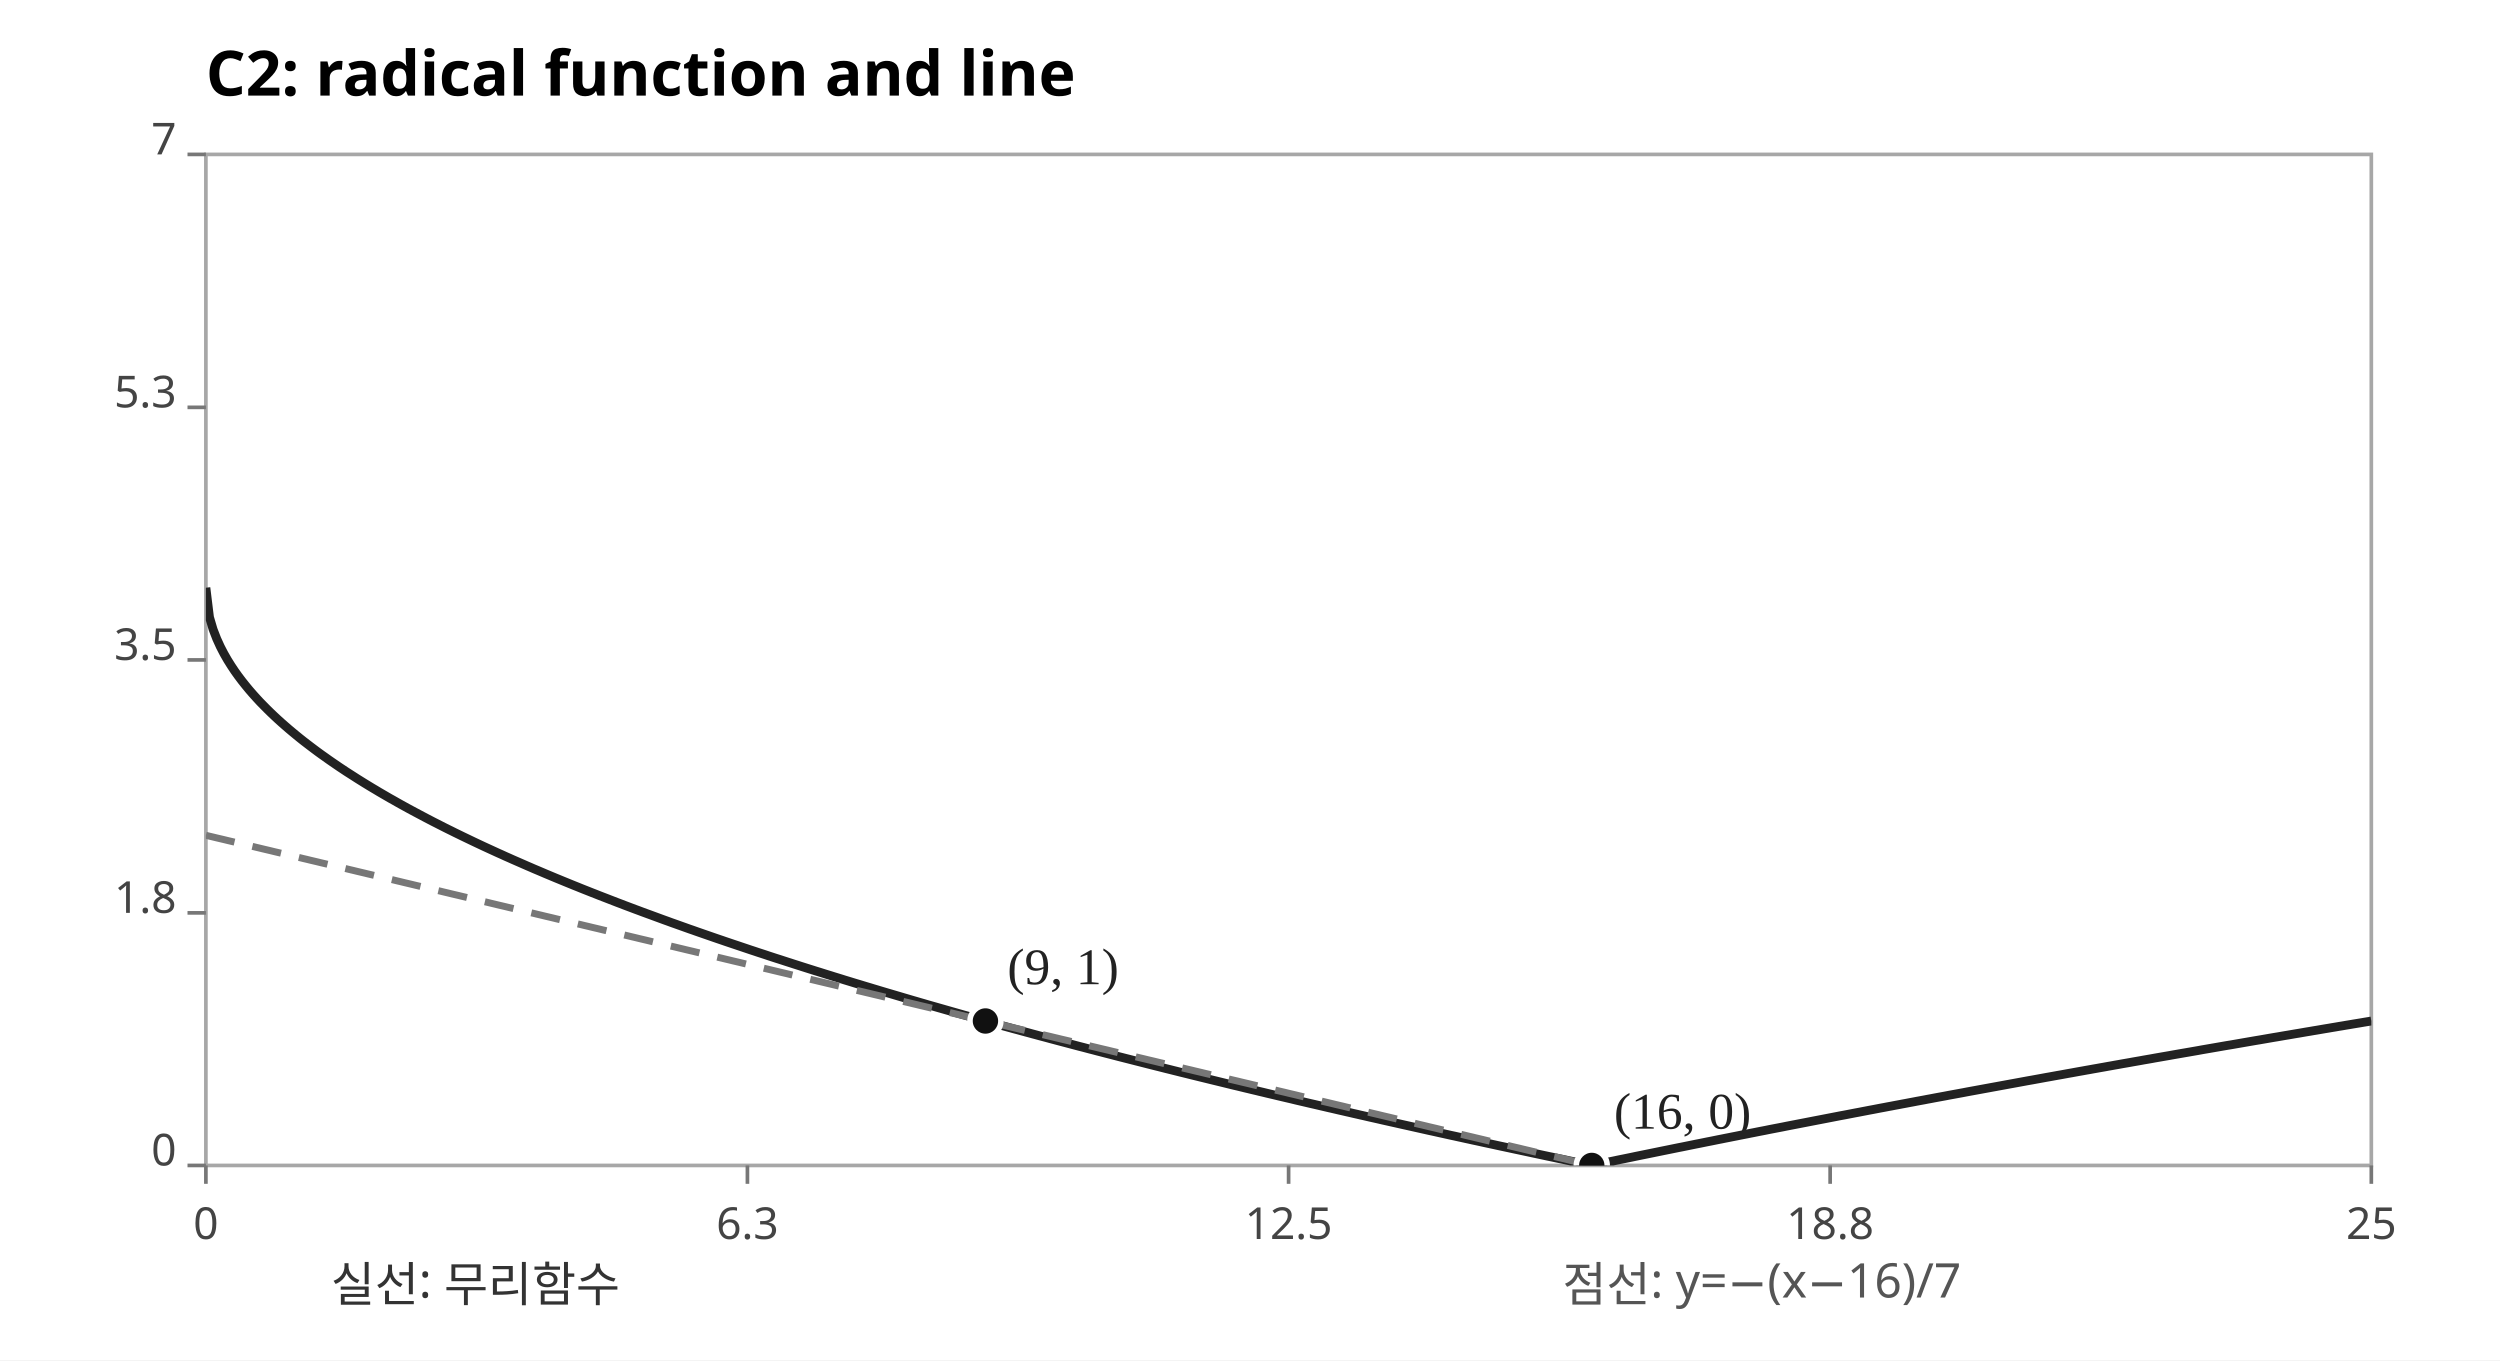
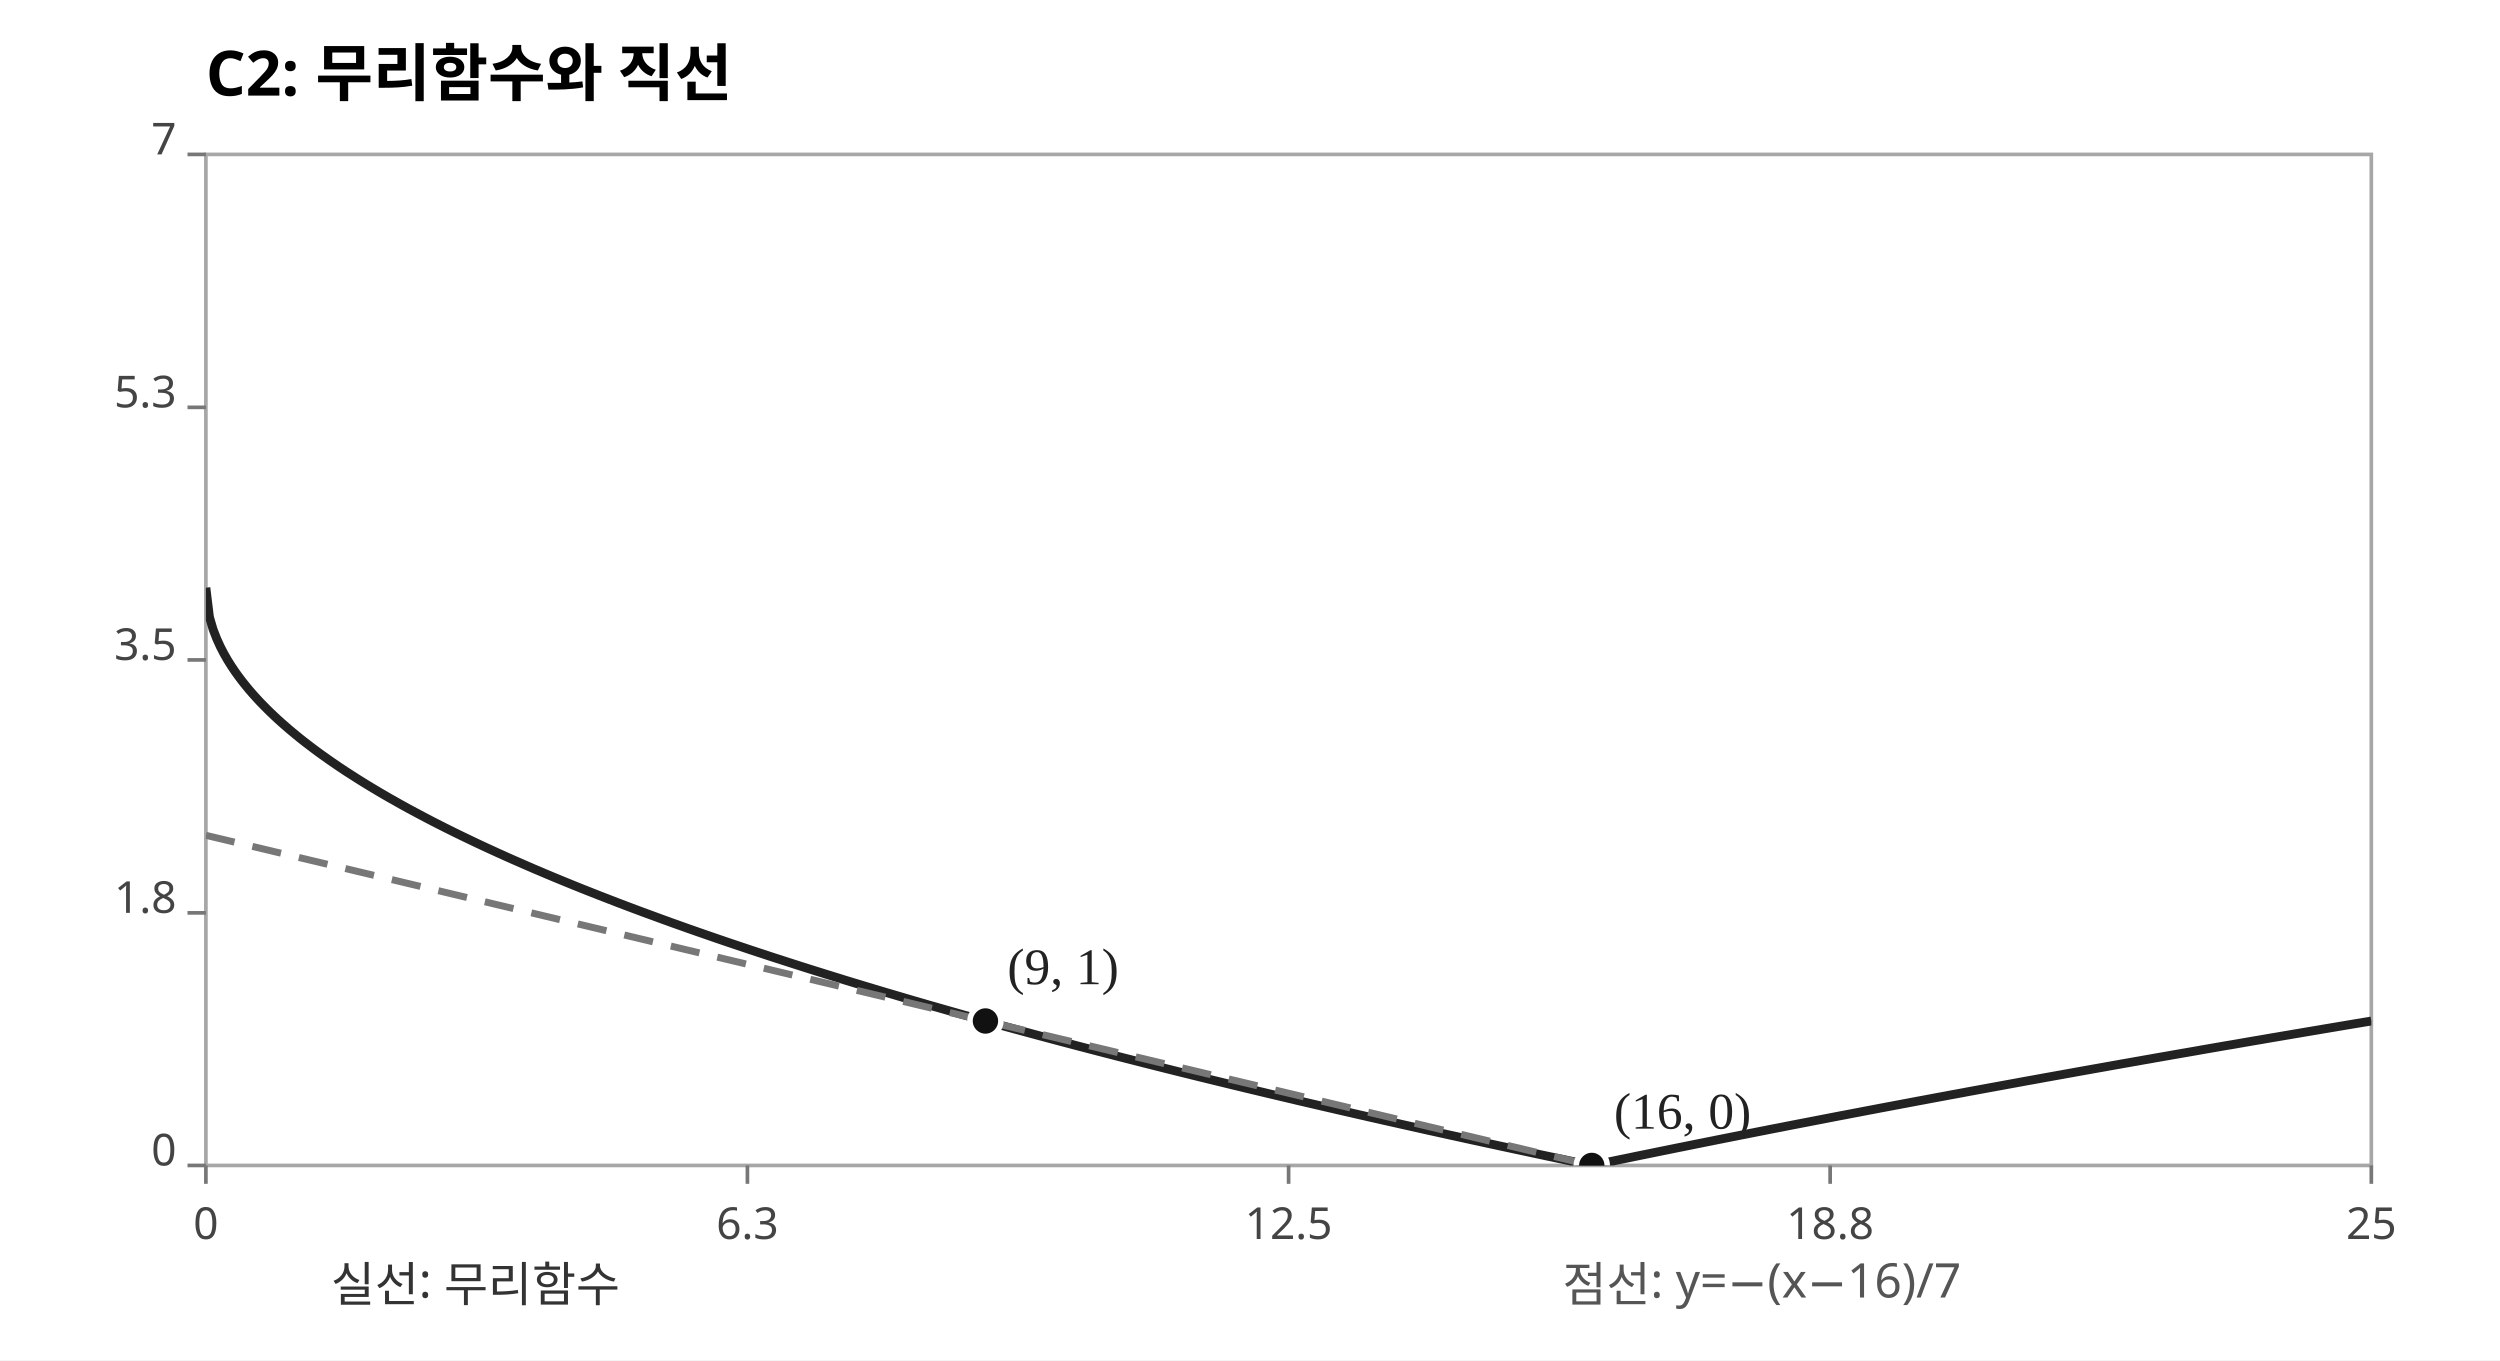
<svg xmlns="http://www.w3.org/2000/svg" width="680" height="370" viewBox="0 0 680 370" role="img" aria-label="C2 radical graph intersections">
  <rect width="680" height="370" fill="#FFFFFF" />
-   <text x="56" y="26" font-size="17" font-weight="bold" font-family="sans-serif">C2: radical function and line</text>
+   <text x="56" y="26" font-size="17" font-weight="bold" font-family="sans-serif">C2: 무리함수와 직선</text>
  <rect x="56" y="42" width="589" height="275" fill="none" stroke="#A7A7A7" />
  <defs>
    <clipPath id="plot">
      <rect x="56" y="42" width="589" height="275" />
    </clipPath>
  </defs>
  <g font-family="sans-serif" fill="#444">
    <line x1="56.0" y1="317" x2="56.0" y2="322" stroke="#777" />
    <text x="56.0" y="337" text-anchor="middle" font-size="12">0</text>
    <line x1="51" y1="317.0" x2="56" y2="317.0" stroke="#777" />
    <text x="48" y="317.0" text-anchor="end" font-size="12">0</text>
    <line x1="203.3" y1="317" x2="203.3" y2="322" stroke="#777" />
    <text x="203.3" y="337" text-anchor="middle" font-size="12">6.3</text>
    <line x1="51" y1="248.3" x2="56" y2="248.3" stroke="#777" />
    <text x="48" y="248.3" text-anchor="end" font-size="12">1.8</text>
    <line x1="350.5" y1="317" x2="350.5" y2="322" stroke="#777" />
    <text x="350.5" y="337" text-anchor="middle" font-size="12">12.5</text>
    <line x1="51" y1="179.5" x2="56" y2="179.5" stroke="#777" />
    <text x="48" y="179.5" text-anchor="end" font-size="12">3.5</text>
    <line x1="497.8" y1="317" x2="497.8" y2="322" stroke="#777" />
    <text x="497.8" y="337" text-anchor="middle" font-size="12">18.8</text>
    <line x1="51" y1="110.8" x2="56" y2="110.8" stroke="#777" />
    <text x="48" y="110.8" text-anchor="end" font-size="12">5.3</text>
    <line x1="645.0" y1="317" x2="645.0" y2="322" stroke="#777" />
    <text x="645.0" y="337" text-anchor="middle" font-size="12">25</text>
    <line x1="51" y1="42.0" x2="56" y2="42.0" stroke="#777" />
    <text x="48" y="42.0" text-anchor="end" font-size="12">7</text>
  </g>
  <g clip-path="url(#plot)">
    <polyline points="56.00,159.86 56.98,167.88 57.96,171.20 58.95,173.75 59.93,175.90 60.91,177.79 61.89,179.50 62.87,181.07 63.85,182.54 64.83,183.91 65.82,185.22 66.80,186.45 67.78,187.64 68.76,188.77 69.74,189.86 70.72,190.92 71.71,191.93 72.69,192.92 73.67,193.88 74.65,194.81 75.63,195.72 76.62,196.61 77.60,197.47 78.58,198.32 79.56,199.14 80.54,199.95 81.52,200.75 82.50,201.53 83.49,202.29 84.47,203.04 85.45,203.78 86.43,204.51 87.41,205.22 88.40,205.92 89.38,206.62 90.36,207.30 91.34,207.97 92.32,208.64 93.30,209.29 94.28,209.94 95.27,210.57 96.25,211.20 97.23,211.83 98.21,212.44 99.19,213.05 100.17,213.65 101.16,214.25 102.14,214.83 103.12,215.42 104.10,215.99 105.08,216.56 106.06,217.13 107.05,217.68 108.03,218.24 109.01,218.79 109.99,219.33 110.97,219.87 111.95,220.40 112.94,220.93 113.92,221.45 114.90,221.97 115.88,222.49 116.86,223.00 117.84,223.51 118.83,224.01 119.81,224.51 120.79,225.01 121.77,225.50 122.75,225.98 123.73,226.47 124.72,226.95 125.70,227.43 126.68,227.90 127.66,228.37 128.64,228.84 129.63,229.31 130.61,229.77 131.59,230.23 132.57,230.68 133.55,231.13 134.53,231.58 135.51,232.03 136.50,232.47 137.48,232.92 138.46,233.35 139.44,233.79 140.42,234.22 141.41,234.65 142.39,235.08 143.37,235.51 144.35,235.93 145.33,236.36 146.31,236.77 147.30,237.19 148.28,237.61 149.26,238.02 150.24,238.43 151.22,238.84 152.20,239.24 153.19,239.65 154.17,240.05 155.15,240.45 156.13,240.85 157.11,241.24 158.09,241.64 159.07,242.03 160.06,242.42 161.04,242.81 162.02,243.19 163.00,243.58 163.98,243.96 164.97,244.34 165.95,244.72 166.93,245.10 167.91,245.48 168.89,245.85 169.87,246.23 170.86,246.60 171.84,246.97 172.82,247.34 173.80,247.70 174.78,248.07 175.76,248.43 176.75,248.79 177.73,249.15 178.71,249.51 179.69,249.87 180.67,250.23 181.65,250.58 182.63,250.94 183.62,251.29 184.60,251.64 185.58,251.99 186.56,252.34 187.54,252.69 188.53,253.03 189.51,253.38 190.49,253.72 191.47,254.06 192.45,254.40 193.43,254.74 194.41,255.08 195.40,255.42 196.38,255.75 197.36,256.09 198.34,256.42 199.32,256.75 200.31,257.08 201.29,257.41 202.27,257.74 203.25,258.07 204.23,258.40 205.21,258.72 206.19,259.05 207.18,259.37 208.16,259.69 209.14,260.02 210.12,260.34 211.10,260.66 212.09,260.97 213.07,261.29 214.05,261.61 215.03,261.92 216.01,262.24 216.99,262.55 217.98,262.87 218.96,263.18 219.94,263.49 220.92,263.80 221.90,264.11 222.88,264.41 223.86,264.72 224.85,265.03 225.83,265.33 226.81,265.64 227.79,265.94 228.77,266.24 229.75,266.55 230.74,266.85 231.72,267.15 232.70,267.45 233.68,267.74 234.66,268.04 235.65,268.34 236.63,268.63 237.61,268.93 238.59,269.22 239.57,269.52 240.55,269.81 241.53,270.10 242.52,270.39 243.50,270.68 244.48,270.97 245.46,271.26 246.44,271.55 247.43,271.84 248.41,272.13 249.39,272.41 250.37,272.70 251.35,272.98 252.33,273.27 253.31,273.55 254.30,273.83 255.28,274.11 256.26,274.39 257.24,274.67 258.22,274.95 259.20,275.23 260.19,275.51 261.17,275.79 262.15,276.07 263.13,276.34 264.11,276.62 265.10,276.89 266.08,277.17 267.06,277.44 268.04,277.71 269.02,277.99 270.00,278.26 270.99,278.53 271.97,278.80 272.95,279.07 273.93,279.34 274.91,279.61 275.89,279.88 276.88,280.14 277.86,280.41 278.84,280.68 279.82,280.94 280.80,281.21 281.78,281.47 282.76,281.74 283.75,282.00 284.73,282.26 285.71,282.53 286.69,282.79 287.67,283.05 288.65,283.31 289.64,283.57 290.62,283.83 291.60,284.09 292.58,284.35 293.56,284.61 294.55,284.86 295.53,285.12 296.51,285.38 297.49,285.63 298.47,285.89 299.45,286.14 300.44,286.40 301.42,286.65 302.40,286.90 303.38,287.16 304.36,287.41 305.34,287.66 306.32,287.91 307.31,288.16 308.29,288.41 309.27,288.66 310.25,288.91 311.23,289.16 312.21,289.41 313.20,289.66 314.18,289.91 315.16,290.15 316.14,290.40 317.12,290.65 318.11,290.89 319.09,291.14 320.07,291.38 321.05,291.63 322.03,291.87 323.01,292.11 324.00,292.36 324.98,292.60 325.96,292.84 326.94,293.08 327.92,293.32 328.90,293.56 329.88,293.80 330.87,294.04 331.85,294.28 332.83,294.52 333.81,294.76 334.79,295.00 335.77,295.24 336.76,295.47 337.74,295.71 338.72,295.95 339.70,296.18 340.68,296.42 341.67,296.65 342.65,296.89 343.63,297.12 344.61,297.36 345.59,297.59 346.57,297.82 347.56,298.06 348.54,298.29 349.52,298.52 350.50,298.75 351.48,298.98 352.46,299.22 353.44,299.45 354.43,299.68 355.41,299.91 356.39,300.14 357.37,300.36 358.35,300.59 359.33,300.82 360.32,301.05 361.30,301.28 362.28,301.50 363.26,301.73 364.24,301.96 365.23,302.18 366.21,302.41 367.19,302.63 368.17,302.86 369.15,303.08 370.13,303.31 371.12,303.53 372.10,303.76 373.08,303.98 374.06,304.20 375.04,304.42 376.02,304.65 377.00,304.87 377.99,305.09 378.97,305.31 379.95,305.53 380.93,305.75 381.91,305.97 382.90,306.19 383.88,306.41 384.86,306.63 385.84,306.85 386.82,307.07 387.80,307.29 388.78,307.51 389.77,307.72 390.75,307.94 391.73,308.16 392.71,308.37 393.69,308.59 394.67,308.81 395.66,309.02 396.64,309.24 397.62,309.45 398.60,309.67 399.58,309.88 400.56,310.10 401.55,310.31 402.53,310.52 403.51,310.74 404.49,310.95 405.47,311.16 406.45,311.37 407.44,311.59 408.42,311.80 409.40,312.01 410.38,312.22 411.36,312.43 412.34,312.64 413.33,312.85 414.31,313.06 415.29,313.27 416.27,313.48 417.25,313.69 418.24,313.90 419.22,314.11 420.20,314.32 421.18,314.53 422.16,314.73 423.14,314.94 424.13,315.15 425.11,315.35 426.09,315.56 427.07,315.77 428.05,315.97 429.03,316.18 430.01,316.38 431.00,316.59 431.98,316.80 432.96,317.00 433.94,316.80 434.92,316.59 435.91,316.39 436.89,316.18 437.87,315.98 438.85,315.78 439.83,315.57 440.81,315.37 441.80,315.17 442.78,314.97 443.76,314.77 444.74,314.56 445.72,314.36 446.70,314.16 447.69,313.96 448.67,313.76 449.65,313.56 450.63,313.36 451.61,313.16 452.59,312.96 453.58,312.76 454.56,312.56 455.54,312.36 456.52,312.16 457.50,311.97 458.48,311.77 459.47,311.57 460.45,311.37 461.43,311.17 462.41,310.98 463.39,310.78 464.37,310.58 465.35,310.39 466.34,310.19 467.32,309.99 468.30,309.80 469.28,309.60 470.26,309.41 471.25,309.21 472.23,309.02 473.21,308.82 474.19,308.63 475.17,308.44 476.15,308.24 477.13,308.05 478.12,307.85 479.10,307.66 480.08,307.47 481.06,307.27 482.04,307.08 483.02,306.89 484.01,306.70 484.99,306.51 485.97,306.31 486.95,306.12 487.93,305.93 488.92,305.74 489.90,305.55 490.88,305.36 491.86,305.17 492.84,304.98 493.82,304.79 494.81,304.60 495.79,304.41 496.77,304.22 497.75,304.03 498.73,303.84 499.71,303.65 500.69,303.46 501.68,303.28 502.66,303.09 503.64,302.90 504.62,302.71 505.60,302.53 506.58,302.34 507.57,302.15 508.55,301.96 509.53,301.78 510.51,301.59 511.49,301.40 512.48,301.22 513.46,301.03 514.44,300.85 515.42,300.66 516.40,300.48 517.38,300.29 518.37,300.11 519.35,299.92 520.33,299.74 521.31,299.55 522.29,299.37 523.27,299.19 524.25,299.00 525.24,298.82 526.22,298.63 527.20,298.45 528.18,298.27 529.16,298.09 530.14,297.90 531.13,297.72 532.11,297.54 533.09,297.36 534.07,297.18 535.05,296.99 536.03,296.81 537.02,296.63 538.00,296.45 538.98,296.27 539.96,296.09 540.94,295.91 541.92,295.73 542.91,295.55 543.89,295.37 544.87,295.19 545.85,295.01 546.83,294.83 547.82,294.65 548.80,294.47 549.78,294.29 550.76,294.11 551.74,293.93 552.72,293.76 553.70,293.58 554.69,293.40 555.67,293.22 556.65,293.04 557.63,292.87 558.61,292.69 559.60,292.51 560.58,292.34 561.56,292.16 562.54,291.98 563.52,291.81 564.50,291.63 565.49,291.45 566.47,291.28 567.45,291.10 568.43,290.93 569.41,290.75 570.39,290.58 571.38,290.40 572.36,290.23 573.34,290.05 574.32,289.88 575.30,289.70 576.28,289.53 577.26,289.35 578.25,289.18 579.23,289.01 580.21,288.83 581.19,288.66 582.17,288.49 583.15,288.31 584.14,288.14 585.12,287.97 586.10,287.79 587.08,287.62 588.06,287.45 589.04,287.28 590.03,287.11 591.01,286.93 591.99,286.76 592.97,286.59 593.95,286.42 594.94,286.25 595.92,286.08 596.90,285.91 597.88,285.74 598.86,285.56 599.84,285.39 600.83,285.22 601.81,285.05 602.79,284.88 603.77,284.71 604.75,284.54 605.73,284.37 606.72,284.21 607.70,284.04 608.68,283.87 609.66,283.70 610.64,283.53 611.62,283.36 612.61,283.19 613.59,283.02 614.57,282.86 615.55,282.69 616.53,282.52 617.51,282.35 618.50,282.18 619.48,282.02 620.46,281.85 621.44,281.68 622.42,281.52 623.40,281.35 624.38,281.18 625.37,281.02 626.35,280.85 627.33,280.68 628.31,280.52 629.29,280.35 630.27,280.19 631.26,280.02 632.24,279.85 633.22,279.69 634.20,279.52 635.18,279.36 636.16,279.19 637.15,279.03 638.13,278.86 639.11,278.70 640.09,278.53 641.07,278.37 642.05,278.21 643.04,278.04 644.02,277.88 645.00,277.71" fill="none" stroke="#222" stroke-width="2.4" stroke-linejoin="round" />
    <polyline points="56.00,227.20 56.98,227.44 57.96,227.67 58.95,227.91 59.93,228.14 60.91,228.37 61.89,228.61 62.87,228.84 63.85,229.07 64.83,229.31 65.82,229.54 66.80,229.78 67.78,230.01 68.76,230.24 69.74,230.48 70.72,230.71 71.71,230.95 72.69,231.18 73.67,231.41 74.65,231.65 75.63,231.88 76.62,232.11 77.60,232.35 78.58,232.58 79.56,232.82 80.54,233.05 81.52,233.28 82.50,233.52 83.49,233.75 84.47,233.99 85.45,234.22 86.43,234.45 87.41,234.69 88.40,234.92 89.38,235.15 90.36,235.39 91.34,235.62 92.32,235.86 93.30,236.09 94.28,236.32 95.27,236.56 96.25,236.79 97.23,237.03 98.21,237.26 99.19,237.49 100.17,237.73 101.16,237.96 102.14,238.19 103.12,238.43 104.10,238.66 105.08,238.90 106.06,239.13 107.05,239.36 108.03,239.60 109.01,239.83 109.99,240.07 110.97,240.30 111.95,240.53 112.94,240.77 113.92,241.00 114.90,241.23 115.88,241.47 116.86,241.70 117.84,241.94 118.83,242.17 119.81,242.40 120.79,242.64 121.77,242.87 122.75,243.11 123.73,243.34 124.72,243.57 125.70,243.81 126.68,244.04 127.66,244.27 128.64,244.51 129.63,244.74 130.61,244.98 131.59,245.21 132.57,245.44 133.55,245.68 134.53,245.91 135.51,246.15 136.50,246.38 137.48,246.61 138.46,246.85 139.44,247.08 140.42,247.31 141.41,247.55 142.39,247.78 143.37,248.02 144.35,248.25 145.33,248.48 146.31,248.72 147.30,248.95 148.28,249.19 149.26,249.42 150.24,249.65 151.22,249.89 152.20,250.12 153.19,250.35 154.17,250.59 155.15,250.82 156.13,251.06 157.11,251.29 158.09,251.52 159.07,251.76 160.06,251.99 161.04,252.23 162.02,252.46 163.00,252.69 163.98,252.93 164.97,253.16 165.95,253.39 166.93,253.63 167.91,253.86 168.89,254.10 169.87,254.33 170.86,254.56 171.84,254.80 172.82,255.03 173.80,255.27 174.78,255.50 175.76,255.73 176.75,255.97 177.73,256.20 178.71,256.43 179.69,256.67 180.67,256.90 181.65,257.14 182.63,257.37 183.62,257.60 184.60,257.84 185.58,258.07 186.56,258.31 187.54,258.54 188.53,258.77 189.51,259.01 190.49,259.24 191.47,259.47 192.45,259.71 193.43,259.94 194.41,260.18 195.40,260.41 196.38,260.64 197.36,260.88 198.34,261.11 199.32,261.35 200.31,261.58 201.29,261.81 202.27,262.05 203.25,262.28 204.23,262.51 205.21,262.75 206.19,262.98 207.18,263.22 208.16,263.45 209.14,263.68 210.12,263.92 211.10,264.15 212.09,264.39 213.07,264.62 214.05,264.85 215.03,265.09 216.01,265.32 216.99,265.55 217.98,265.79 218.96,266.02 219.94,266.26 220.92,266.49 221.90,266.72 222.88,266.96 223.86,267.19 224.85,267.43 225.83,267.66 226.81,267.89 227.79,268.13 228.77,268.36 229.75,268.59 230.74,268.83 231.72,269.06 232.70,269.30 233.68,269.53 234.66,269.76 235.65,270.00 236.63,270.23 237.61,270.47 238.59,270.70 239.57,270.93 240.55,271.17 241.53,271.40 242.52,271.63 243.50,271.87 244.48,272.10 245.46,272.34 246.44,272.57 247.43,272.80 248.41,273.04 249.39,273.27 250.37,273.51 251.35,273.74 252.33,273.97 253.31,274.21 254.30,274.44 255.28,274.67 256.26,274.91 257.24,275.14 258.22,275.38 259.20,275.61 260.19,275.84 261.17,276.08 262.15,276.31 263.13,276.55 264.11,276.78 265.10,277.01 266.08,277.25 267.06,277.48 268.04,277.71 269.02,277.95 270.00,278.18 270.99,278.42 271.97,278.65 272.95,278.88 273.93,279.12 274.91,279.35 275.89,279.59 276.88,279.82 277.86,280.05 278.84,280.29 279.82,280.52 280.80,280.75 281.78,280.99 282.76,281.22 283.75,281.46 284.73,281.69 285.71,281.92 286.69,282.16 287.67,282.39 288.65,282.63 289.64,282.86 290.62,283.09 291.60,283.33 292.58,283.56 293.56,283.79 294.55,284.03 295.53,284.26 296.51,284.50 297.49,284.73 298.47,284.96 299.45,285.20 300.44,285.43 301.42,285.66 302.40,285.90 303.38,286.13 304.36,286.37 305.34,286.60 306.32,286.83 307.31,287.07 308.29,287.30 309.27,287.54 310.25,287.77 311.23,288.00 312.21,288.24 313.20,288.47 314.18,288.70 315.16,288.94 316.14,289.17 317.12,289.41 318.11,289.64 319.09,289.87 320.07,290.11 321.05,290.34 322.03,290.58 323.01,290.81 324.00,291.04 324.98,291.28 325.96,291.51 326.94,291.74 327.92,291.98 328.90,292.21 329.88,292.45 330.87,292.68 331.85,292.91 332.83,293.15 333.81,293.38 334.79,293.62 335.77,293.85 336.76,294.08 337.74,294.32 338.72,294.55 339.70,294.78 340.68,295.02 341.67,295.25 342.65,295.49 343.63,295.72 344.61,295.95 345.59,296.19 346.57,296.42 347.56,296.66 348.54,296.89 349.52,297.12 350.50,297.36 351.48,297.59 352.46,297.82 353.44,298.06 354.43,298.29 355.41,298.53 356.39,298.76 357.37,298.99 358.35,299.23 359.33,299.46 360.32,299.70 361.30,299.93 362.28,300.16 363.26,300.40 364.24,300.63 365.23,300.86 366.21,301.10 367.19,301.33 368.17,301.57 369.15,301.80 370.13,302.03 371.12,302.27 372.10,302.50 373.08,302.74 374.06,302.97 375.04,303.20 376.02,303.44 377.00,303.67 377.99,303.90 378.97,304.14 379.95,304.37 380.93,304.61 381.91,304.84 382.90,305.07 383.88,305.31 384.86,305.54 385.84,305.78 386.82,306.01 387.80,306.24 388.78,306.48 389.77,306.71 390.75,306.94 391.73,307.18 392.71,307.41 393.69,307.65 394.67,307.88 395.66,308.11 396.64,308.35 397.62,308.58 398.60,308.82 399.58,309.05 400.56,309.28 401.55,309.52 402.53,309.75 403.51,309.98 404.49,310.22 405.47,310.45 406.45,310.69 407.44,310.92 408.42,311.15 409.40,311.39 410.38,311.62 411.36,311.86 412.34,312.09 413.33,312.32 414.31,312.56 415.29,312.79 416.27,313.02 417.25,313.26 418.24,313.49 419.22,313.73 420.20,313.96 421.18,314.19 422.16,314.43 423.14,314.66 424.13,314.90 425.11,315.13 426.09,315.36 427.07,315.60 428.05,315.83 429.03,316.06 430.01,316.30 431.00,316.53 431.98,316.77 432.96,317.00 433.94,317.23 434.92,317.47 435.91,317.70 436.89,317.94 437.87,318.17 438.85,318.40 439.83,318.64 440.81,318.87 441.80,319.10 442.78,319.34 443.76,319.57 444.74,319.81 445.72,320.04 446.70,320.27 447.69,320.51 448.67,320.74 449.65,320.98 450.63,321.21 451.61,321.44 452.59,321.68 453.58,321.91 454.56,322.14 455.54,322.38 456.52,322.61 457.50,322.85 458.48,323.08 459.47,323.31 460.45,323.55 461.43,323.78 462.41,324.02 463.39,324.25 464.37,324.48 465.35,324.72 466.34,324.95 467.32,325.18 468.30,325.42 469.28,325.65 470.26,325.89 471.25,326.12 472.23,326.35 473.21,326.59 474.19,326.82 475.17,327.06 476.15,327.29 477.13,327.52 478.12,327.76 479.10,327.99 480.08,328.22 481.06,328.46 482.04,328.69 483.02,328.93 484.01,329.16 484.99,329.39 485.97,329.63 486.95,329.86 487.93,330.10 488.92,330.33 489.90,330.56 490.88,330.80 491.86,331.03 492.84,331.26 493.82,331.50 494.81,331.73 495.79,331.97 496.77,332.20 497.75,332.43 498.73,332.67 499.71,332.90 500.69,333.14 501.68,333.37 502.66,333.60 503.64,333.84 504.62,334.07 505.60,334.30 506.58,334.54 507.57,334.77 508.55,335.01 509.53,335.24 510.51,335.47 511.49,335.71 512.48,335.94 513.46,336.18 514.44,336.41 515.42,336.64 516.40,336.88 517.38,337.11 518.37,337.34 519.35,337.58 520.33,337.81 521.31,338.05 522.29,338.28 523.27,338.51 524.25,338.75 525.24,338.98 526.22,339.22 527.20,339.45 528.18,339.68 529.16,339.92 530.14,340.15 531.13,340.38 532.11,340.62 533.09,340.85 534.07,341.09 535.05,341.32 536.03,341.55 537.02,341.79 538.00,342.02 538.98,342.26 539.96,342.49 540.94,342.72 541.92,342.96 542.91,343.19 543.89,343.42 544.87,343.66 545.85,343.89 546.83,344.13 547.82,344.36 548.80,344.59 549.78,344.83 550.76,345.06 551.74,345.30 552.72,345.53 553.70,345.76 554.69,346.00 555.67,346.23 556.65,346.46 557.63,346.70 558.61,346.93 559.60,347.17 560.58,347.40 561.56,347.63 562.54,347.87 563.52,348.10 564.50,348.34 565.49,348.57 566.47,348.80 567.45,349.04 568.43,349.27 569.41,349.50 570.39,349.74 571.38,349.97 572.36,350.21 573.34,350.44 574.32,350.67 575.30,350.91 576.28,351.14 577.26,351.38 578.25,351.61 579.23,351.84 580.21,352.08 581.19,352.31 582.17,352.54 583.15,352.78 584.14,353.01 585.12,353.25 586.10,353.48 587.08,353.71 588.06,353.95 589.04,354.18 590.03,354.41 591.01,354.65 591.99,354.88 592.97,355.12 593.95,355.35 594.94,355.58 595.92,355.82 596.90,356.05 597.88,356.29 598.86,356.52 599.84,356.75 600.83,356.99 601.81,357.22 602.79,357.45 603.77,357.69 604.75,357.92 605.73,358.16 606.72,358.39 607.70,358.62 608.68,358.86 609.66,359.09 610.64,359.33 611.62,359.56 612.61,359.79 613.59,360.03 614.57,360.26 615.55,360.49 616.53,360.73 617.51,360.96 618.50,361.20 619.48,361.43 620.46,361.66 621.44,361.90 622.42,362.13 623.40,362.37 624.38,362.60 625.37,362.83 626.35,363.07 627.33,363.30 628.31,363.53 629.29,363.77 630.27,364.00 631.26,364.24 632.24,364.47 633.22,364.70 634.20,364.94 635.18,365.17 636.16,365.41 637.15,365.64 638.13,365.87 639.11,366.11 640.09,366.34 641.07,366.57 642.05,366.81 643.04,367.04 644.02,367.28 645.00,367.51" fill="none" stroke="#777" stroke-width="1.9" stroke-dasharray="8 5" />
    <circle cx="268.04" cy="277.71" r="4.2" fill="#111" stroke="white" stroke-width="1.5" />
    <text x="274.0" y="267.7" font-size="14" fill="#222">(9, 1)</text>
    <circle cx="432.96" cy="317.00" r="4.2" fill="#111" stroke="white" stroke-width="1.5" />
    <text x="439.0" y="307.0" font-size="14" fill="#222">(16, 0)</text>
  </g>
  <text x="90" y="354" font-size="13" font-family="sans-serif" fill="#333">실선: 무리함수</text>
  <text x="425" y="354" font-size="13" font-family="sans-serif" fill="#555">점선: y=−(x−16)/7</text>
</svg>
